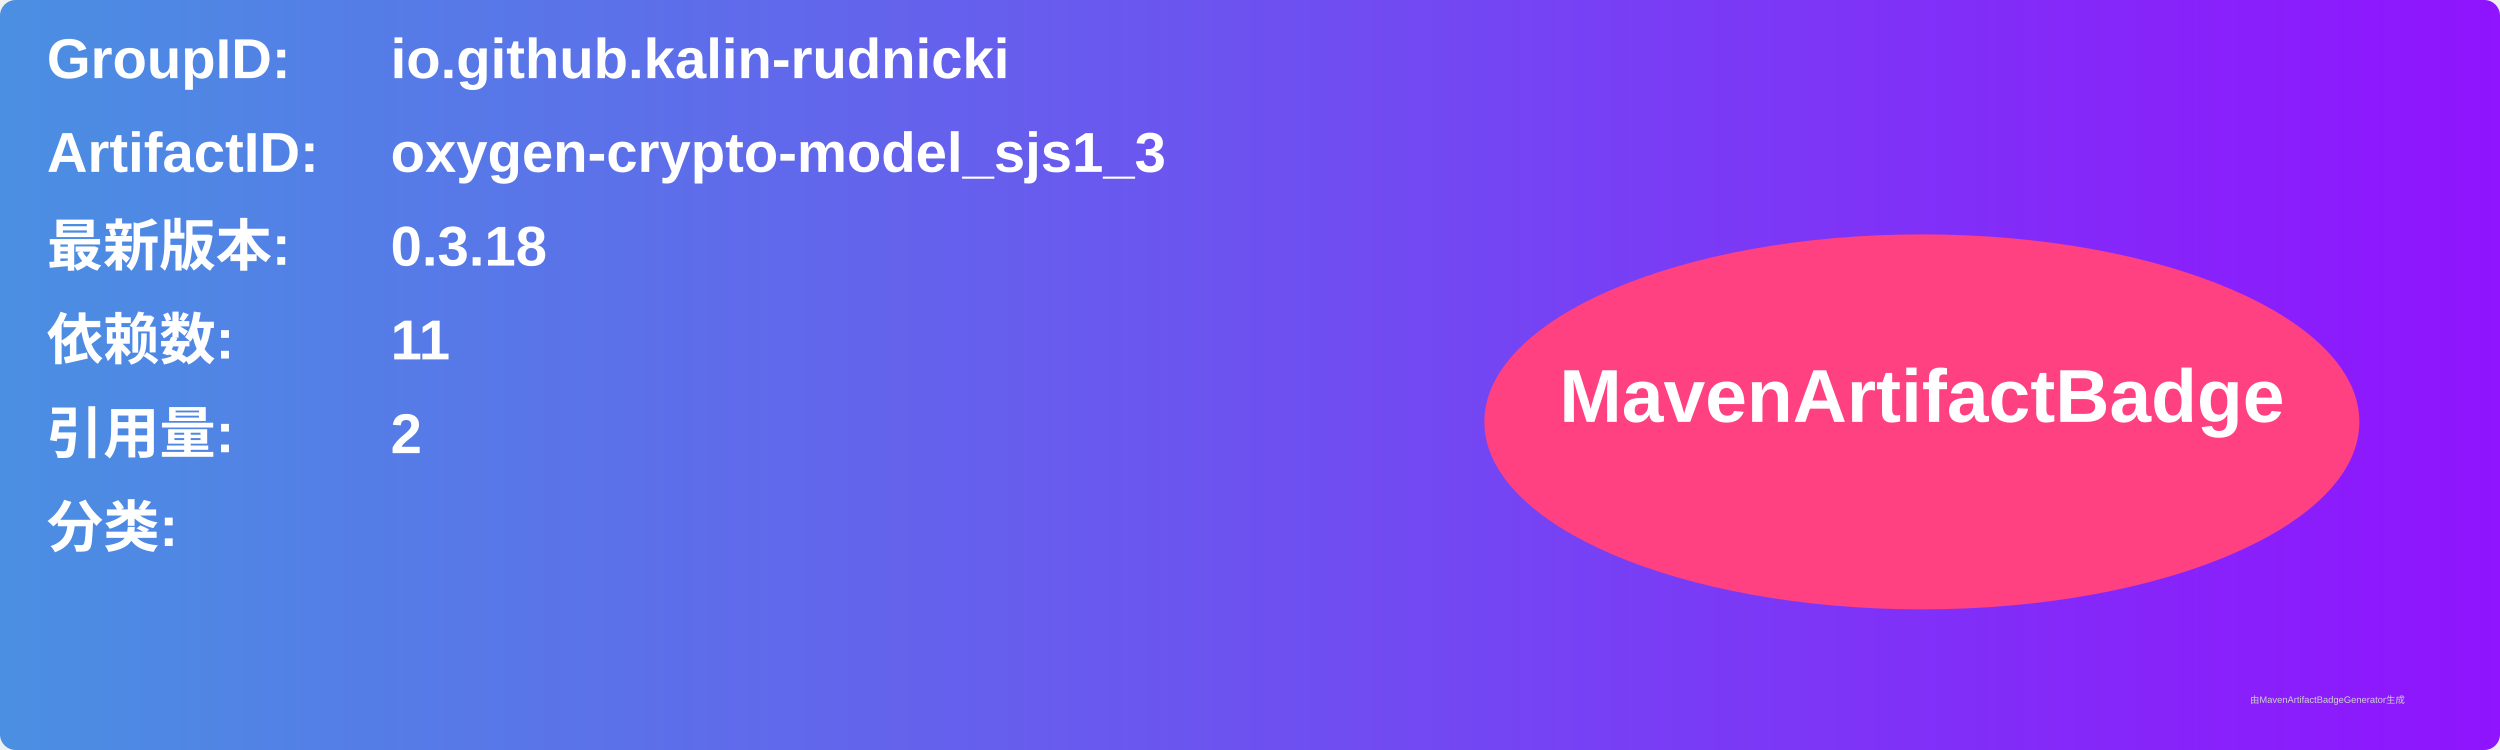
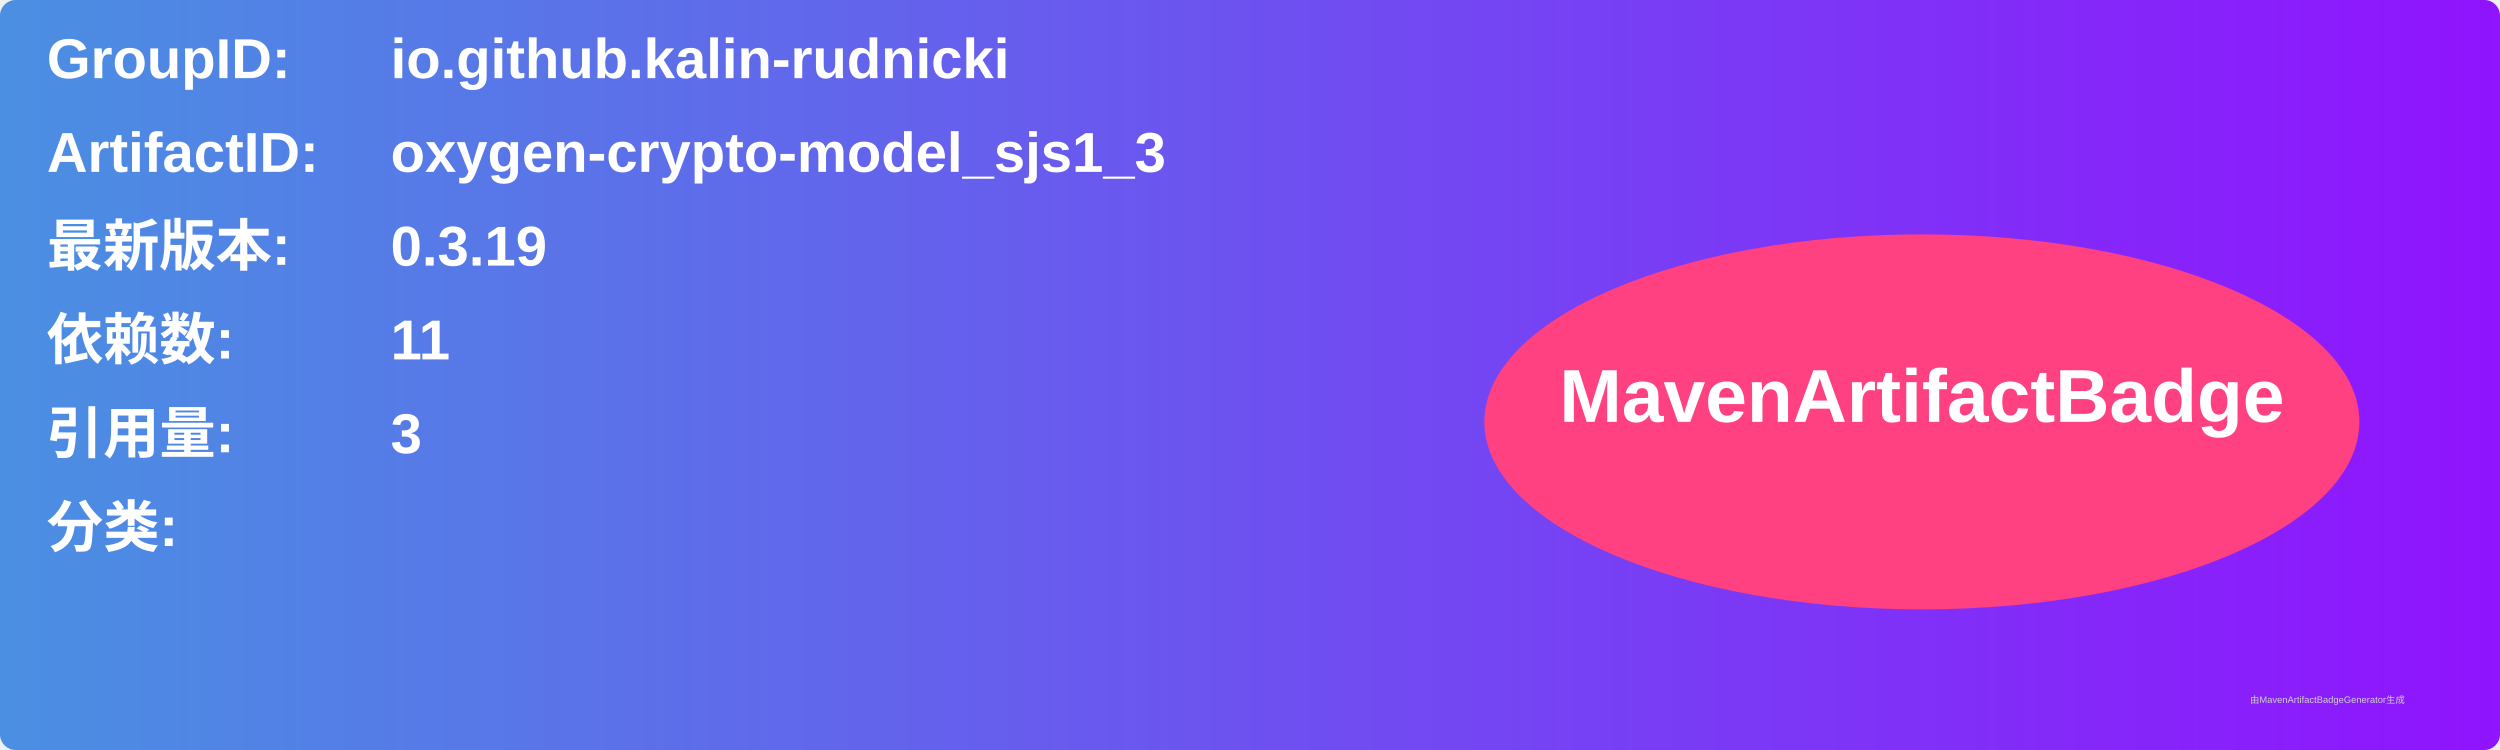
<svg xmlns="http://www.w3.org/2000/svg" width="800" height="240" viewBox="0 0 800 240">
  <linearGradient id="grad" x1="0%" y1="0%" x2="100%" y2="0%">
    <stop offset="0%" stop-color="#4a90e2" />
    <stop offset="100%" stop-color="#9013fe" />
  </linearGradient>
  <rect width="100%" height="100%" rx="5" ry="5" fill="url(#grad)" />
  <g transform="translate(15, 15)">
    <text x="0" y="10" font-family="Arial" font-size="18" fill="white" font-weight="bold" width="260">GroupID:</text>
    <text x="110" y="10" font-family="Arial" font-size="18" fill="white" font-weight="bold" width="460">io.github.kalin-rudnicki</text>
    <text x="0" y="40" font-family="Arial" font-size="18" fill="white" font-weight="bold" width="260">ArtifactID:</text>
    <text x="110" y="40" font-family="Arial" font-size="18" fill="white" font-weight="bold" width="460">oxygen-crypto-model_sjs1_3</text>
    <text x="0" y="70" font-family="Arial" font-size="18" fill="white" font-weight="bold">最新版本:</text>
    <text x="110" y="70" font-family="Arial" font-size="18" fill="white" font-weight="bold">
-       <tspan font-weight="bold">0.3.18</tspan>
+       <tspan font-weight="bold">0.3.19</tspan>
    </text>
    <text x="0" y="100" font-family="Arial" font-size="18" fill="white" font-weight="bold">依赖数: </text>
    <text x="110" y="100" font-family="Arial" font-size="18" fill="white">
      <tspan font-weight="bold">11</tspan>
    </text>
    <text x="0" y="130" font-family="Arial" font-size="18" fill="white" font-weight="bold">引用量: </text>
    <text x="110" y="130" font-family="Arial" font-size="18" fill="white">
-       <tspan font-weight="bold">2</tspan>
+       <tspan font-weight="bold">3</tspan>
    </text>
    <text x="0" y="160" font-family="Arial" font-size="18" fill="white" font-weight="bold">分类:</text>
    <text x="10" y="190" font-family="Arial" font-size="10" fill="white">
      <tspan font-weight="bold" />
    </text>
    <ellipse cx="600" cy="120" rx="140" ry="60" fill="#ff4081" />
    <text x="600" y="120" text-anchor="middle" font-family="Arial" font-size="24" fill="white" font-weight="bold">MavenArtifactBadge</text>
  </g>
  <text x="720" y="225" font-family="Arial" font-size="3" fill="#d0d0d0">由MavenArtifactBadgeGenerator生成</text>
</svg>
